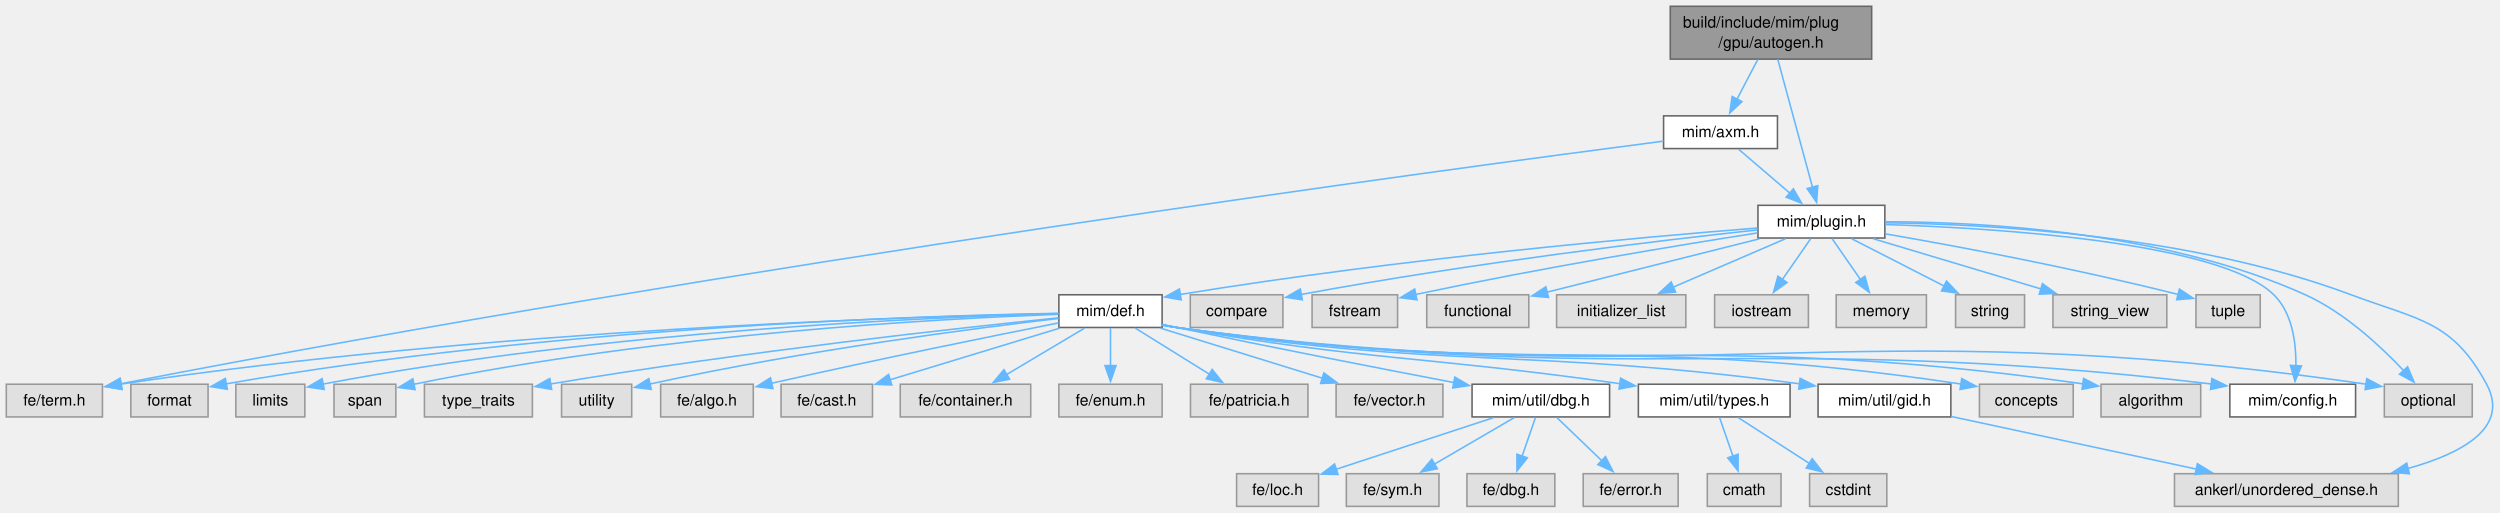
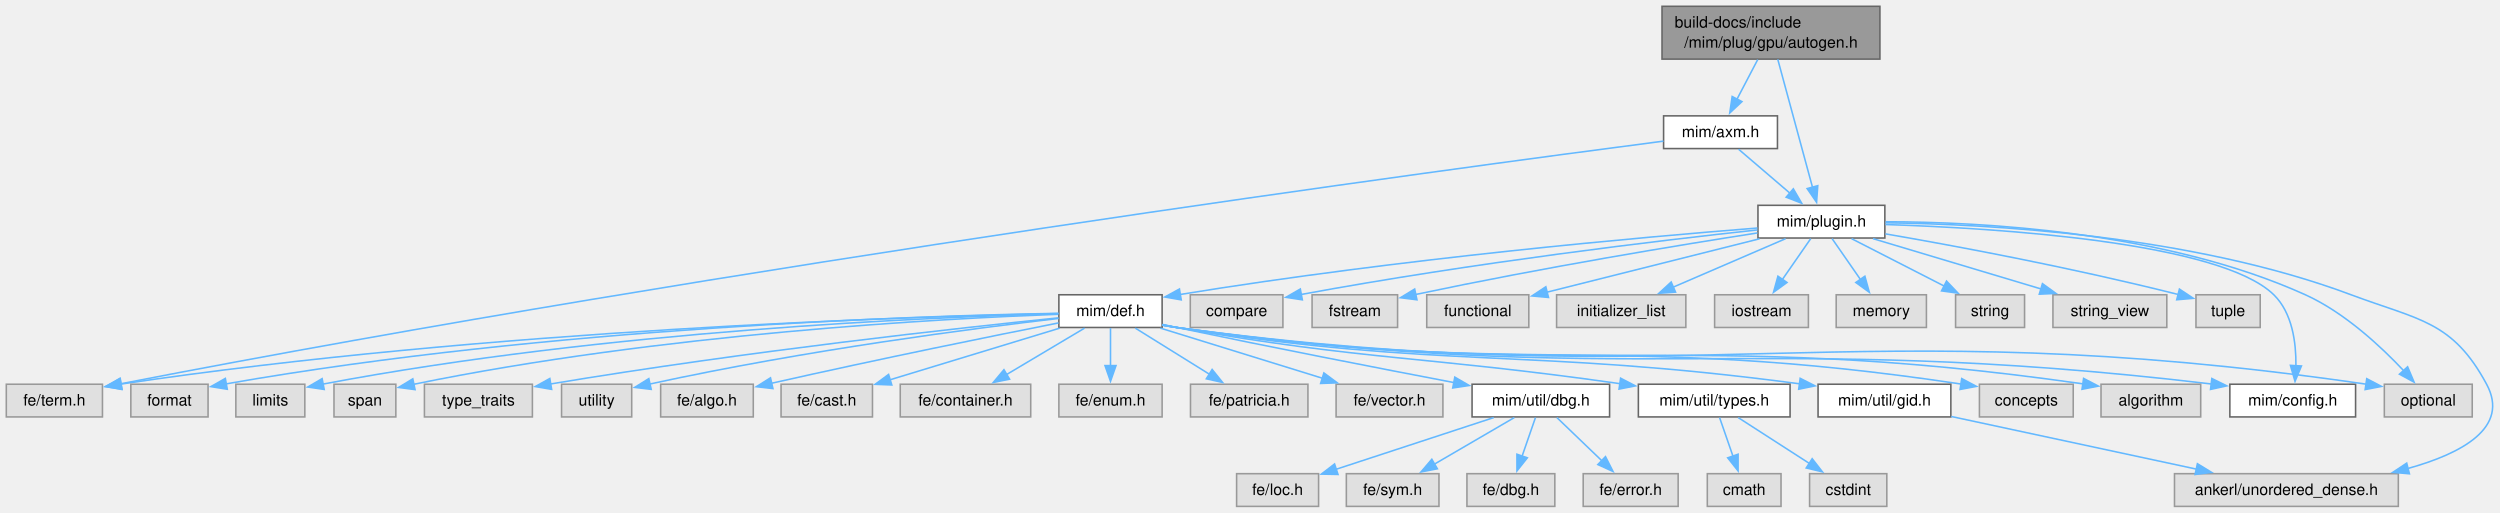
<svg xmlns="http://www.w3.org/2000/svg" xmlns:xlink="http://www.w3.org/1999/xlink" width="1586pt" height="325pt" viewBox="0.00 0.00 1586.00 325.00">
  <g id="page0,1_graph0" class="graph" transform="scale(1 1) rotate(0) translate(4 321.25)">
    <g id="Node000001" class="node">
      <g id="a_Node000001">
        <a xlink:title=" ">
-           <polygon fill="#999999" stroke="#666666" points="1183.38,-317.25 1055.62,-317.25 1055.62,-283.75 1183.38,-283.75 1183.38,-317.25" />
-           <text xml:space="preserve" text-anchor="start" x="1063.62" y="-303.75" font-family="Helvetica,sans-Serif" font-size="10.00">build/include/mim/plug</text>
-           <text xml:space="preserve" text-anchor="middle" x="1119.5" y="-291" font-family="Helvetica,sans-Serif" font-size="10.00">/gpu/autogen.h</text>
+           <polygon fill="#999999" stroke="#666666" points="1188.62,-317.25 1050.38,-317.25 1050.38,-283.75 1188.62,-283.75 1188.62,-317.25" />
+           <text xml:space="preserve" text-anchor="start" x="1058.38" y="-303.75" font-family="Helvetica,sans-Serif" font-size="10.00">build-docs/include</text>
+           <text xml:space="preserve" text-anchor="middle" x="1119.5" y="-291" font-family="Helvetica,sans-Serif" font-size="10.00">/mim/plug/gpu/autogen.h</text>
        </a>
      </g>
    </g>
    <g id="Node000002" class="node">
      <g id="a_Node000002">
        <a xlink:href="axm_8h.html" target="_top" xlink:title=" ">
          <polygon fill="white" stroke="#666666" points="1123.62,-247.75 1051.38,-247.75 1051.38,-227 1123.62,-227 1123.62,-247.75" />
          <text xml:space="preserve" text-anchor="middle" x="1087.5" y="-234.25" font-family="Helvetica,sans-Serif" font-size="10.00">mim/axm.h</text>
        </a>
      </g>
    </g>
    <g id="edge1_Node000001_Node000002" class="edge">
      <g id="a_edge1_Node000001_Node000002">
        <a xlink:title=" ">
          <path fill="none" stroke="#63b8ff" d="M1111.09,-283.44C1107.07,-275.76 1102.21,-266.48 1097.95,-258.34" />
          <polygon fill="#63b8ff" stroke="#63b8ff" points="1101.09,-256.79 1093.35,-249.56 1094.89,-260.04 1101.09,-256.79" />
        </a>
      </g>
    </g>
    <g id="Node000004" class="node">
      <g id="a_Node000004">
        <a xlink:href="plugin_8h.html" target="_top" xlink:title=" ">
          <polygon fill="white" stroke="#666666" points="1191.75,-191 1111.25,-191 1111.25,-170.25 1191.75,-170.25 1191.75,-191" />
          <text xml:space="preserve" text-anchor="middle" x="1151.5" y="-177.5" font-family="Helvetica,sans-Serif" font-size="10.00">mim/plugin.h</text>
        </a>
      </g>
    </g>
    <g id="edge43_Node000001_Node000004" class="edge">
      <g id="a_edge43_Node000001_Node000004">
        <a xlink:title=" ">
          <path fill="none" stroke="#63b8ff" d="M1123.82,-283.6C1129.51,-262.62 1139.56,-225.62 1145.85,-202.43" />
          <polygon fill="#63b8ff" stroke="#63b8ff" points="1149.2,-203.46 1148.44,-192.89 1142.44,-201.63 1149.2,-203.46" />
        </a>
      </g>
    </g>
    <g id="Node000003" class="node">
      <g id="a_Node000003">
        <a xlink:title=" ">
          <polygon fill="#e0e0e0" stroke="#999999" points="61,-77.5 0,-77.5 0,-56.75 61,-56.75 61,-77.5" />
          <text xml:space="preserve" text-anchor="middle" x="30.5" y="-64" font-family="Helvetica,sans-Serif" font-size="10.00">fe/term.h</text>
        </a>
      </g>
    </g>
    <g id="edge2_Node000002_Node000003" class="edge">
      <g id="a_edge2_Node000002_Node000003">
        <a xlink:title=" ">
          <path fill="none" stroke="#63b8ff" d="M1051.3,-231.72C920.61,-214.72 460.86,-153.08 72.64,-77.8" />
          <polygon fill="#63b8ff" stroke="#63b8ff" points="73.43,-74.39 62.94,-75.91 72.09,-81.26 73.43,-74.39" />
        </a>
      </g>
    </g>
    <g id="edge3_Node000002_Node000004" class="edge">
      <g id="a_edge3_Node000002_Node000004">
        <a xlink:title=" ">
          <path fill="none" stroke="#63b8ff" d="M1098.94,-226.59C1107.95,-218.88 1120.73,-207.95 1131.43,-198.79" />
          <polygon fill="#63b8ff" stroke="#63b8ff" points="1133.68,-201.47 1139.01,-192.31 1129.13,-196.15 1133.68,-201.47" />
        </a>
      </g>
    </g>
    <g id="Node000005" class="node">
      <g id="a_Node000005">
        <a xlink:title=" ">
          <polygon fill="#e0e0e0" stroke="#999999" points="809.88,-134.25 751.12,-134.25 751.12,-113.5 809.88,-113.5 809.88,-134.25" />
          <text xml:space="preserve" text-anchor="middle" x="780.5" y="-120.75" font-family="Helvetica,sans-Serif" font-size="10.00">compare</text>
        </a>
      </g>
    </g>
    <g id="edge4_Node000004_Node000005" class="edge">
      <g id="a_edge4_Node000004_Node000005">
        <a xlink:title=" ">
          <path fill="none" stroke="#63b8ff" d="M1110.92,-175.4C1050.16,-168.8 931.79,-154.81 821.26,-134.41" />
          <polygon fill="#63b8ff" stroke="#63b8ff" points="822.21,-131.03 811.73,-132.63 820.92,-137.91 822.21,-131.03" />
        </a>
      </g>
    </g>
    <g id="Node000006" class="node">
      <g id="a_Node000006">
        <a xlink:title=" ">
          <polygon fill="#e0e0e0" stroke="#999999" points="882.62,-134.25 828.38,-134.25 828.38,-113.5 882.62,-113.5 882.62,-134.25" />
          <text xml:space="preserve" text-anchor="middle" x="855.5" y="-120.75" font-family="Helvetica,sans-Serif" font-size="10.00">fstream</text>
        </a>
      </g>
    </g>
    <g id="edge5_Node000004_Node000006" class="edge">
      <g id="a_edge5_Node000004_Node000006">
        <a xlink:title=" ">
          <path fill="none" stroke="#63b8ff" d="M1110.94,-173.48C1062,-165.86 976.99,-151.94 894.08,-134.44" />
          <polygon fill="#63b8ff" stroke="#63b8ff" points="894.92,-131.05 884.41,-132.38 893.46,-137.89 894.92,-131.05" />
        </a>
      </g>
    </g>
    <g id="Node000007" class="node">
      <g id="a_Node000007">
        <a xlink:title=" ">
          <polygon fill="#e0e0e0" stroke="#999999" points="965.88,-134.25 901.12,-134.25 901.12,-113.5 965.88,-113.5 965.88,-134.25" />
          <text xml:space="preserve" text-anchor="middle" x="933.5" y="-120.75" font-family="Helvetica,sans-Serif" font-size="10.00">functional</text>
        </a>
      </g>
    </g>
    <g id="edge6_Node000004_Node000007" class="edge">
      <g id="a_edge6_Node000004_Node000007">
        <a xlink:title=" ">
          <path fill="none" stroke="#63b8ff" d="M1112.27,-169.77C1074.34,-160.25 1016.95,-145.83 977.49,-135.92" />
          <polygon fill="#63b8ff" stroke="#63b8ff" points="978.38,-132.54 967.83,-133.5 976.67,-139.33 978.38,-132.54" />
        </a>
      </g>
    </g>
    <g id="Node000008" class="node">
      <g id="a_Node000008">
        <a xlink:title=" ">
          <polygon fill="#e0e0e0" stroke="#999999" points="1065.5,-134.25 983.5,-134.25 983.5,-113.5 1065.5,-113.5 1065.5,-134.25" />
          <text xml:space="preserve" text-anchor="middle" x="1024.5" y="-120.75" font-family="Helvetica,sans-Serif" font-size="10.00">initializer_list</text>
        </a>
      </g>
    </g>
    <g id="edge7_Node000004_Node000008" class="edge">
      <g id="a_edge7_Node000004_Node000008">
        <a xlink:title=" ">
          <path fill="none" stroke="#63b8ff" d="M1128.79,-169.84C1108.93,-161.27 1079.83,-148.73 1057.41,-139.06" />
          <polygon fill="#63b8ff" stroke="#63b8ff" points="1058.97,-135.92 1048.4,-135.18 1056.2,-142.35 1058.97,-135.92" />
        </a>
      </g>
    </g>
    <g id="Node000009" class="node">
      <g id="a_Node000009">
        <a xlink:title=" ">
          <polygon fill="#e0e0e0" stroke="#999999" points="1143.25,-134.25 1083.75,-134.25 1083.75,-113.5 1143.25,-113.5 1143.25,-134.25" />
          <text xml:space="preserve" text-anchor="middle" x="1113.5" y="-120.75" font-family="Helvetica,sans-Serif" font-size="10.00">iostream</text>
        </a>
      </g>
    </g>
    <g id="edge8_Node000004_Node000009" class="edge">
      <g id="a_edge8_Node000004_Node000009">
        <a xlink:title=" ">
          <path fill="none" stroke="#63b8ff" d="M1144.71,-169.84C1139.73,-162.67 1132.83,-152.73 1126.78,-144.01" />
          <polygon fill="#63b8ff" stroke="#63b8ff" points="1129.68,-142.04 1121.1,-135.82 1123.92,-146.03 1129.68,-142.04" />
        </a>
      </g>
    </g>
    <g id="Node000010" class="node">
      <g id="a_Node000010">
        <a xlink:title=" ">
          <polygon fill="#e0e0e0" stroke="#999999" points="1218.12,-134.25 1160.88,-134.25 1160.88,-113.5 1218.12,-113.5 1218.12,-134.25" />
          <text xml:space="preserve" text-anchor="middle" x="1189.5" y="-120.75" font-family="Helvetica,sans-Serif" font-size="10.00">memory</text>
        </a>
      </g>
    </g>
    <g id="edge9_Node000004_Node000010" class="edge">
      <g id="a_edge9_Node000004_Node000010">
        <a xlink:title=" ">
          <path fill="none" stroke="#63b8ff" d="M1158.29,-169.84C1163.27,-162.67 1170.17,-152.73 1176.22,-144.01" />
          <polygon fill="#63b8ff" stroke="#63b8ff" points="1179.08,-146.03 1181.9,-135.82 1173.32,-142.04 1179.08,-146.03" />
        </a>
      </g>
    </g>
    <g id="Node000011" class="node">
      <g id="a_Node000011">
        <a xlink:title=" ">
          <polygon fill="#e0e0e0" stroke="#999999" points="1564.38,-77.5 1508.62,-77.5 1508.62,-56.75 1564.38,-56.75 1564.38,-77.5" />
          <text xml:space="preserve" text-anchor="middle" x="1536.5" y="-64" font-family="Helvetica,sans-Serif" font-size="10.00">optional</text>
        </a>
      </g>
    </g>
    <g id="edge10_Node000004_Node000011" class="edge">
      <g id="a_edge10_Node000004_Node000011">
        <a xlink:title=" ">
          <path fill="none" stroke="#63b8ff" d="M1192.23,-180.58C1252.98,-180.49 1369.66,-174.46 1458.5,-134.25 1483.38,-122.99 1506.52,-101.39 1521.03,-85.94" />
          <polygon fill="#63b8ff" stroke="#63b8ff" points="1523.38,-88.56 1527.51,-78.8 1518.2,-83.86 1523.38,-88.56" />
        </a>
      </g>
    </g>
    <g id="Node000012" class="node">
      <g id="a_Node000012">
        <a xlink:title=" ">
          <polygon fill="#e0e0e0" stroke="#999999" points="1280.38,-134.25 1236.62,-134.25 1236.62,-113.5 1280.38,-113.5 1280.38,-134.25" />
          <text xml:space="preserve" text-anchor="middle" x="1258.5" y="-120.75" font-family="Helvetica,sans-Serif" font-size="10.00">string</text>
        </a>
      </g>
    </g>
    <g id="edge11_Node000004_Node000012" class="edge">
      <g id="a_edge11_Node000004_Node000012">
        <a xlink:title=" ">
          <path fill="none" stroke="#63b8ff" d="M1170.63,-169.84C1186.99,-161.47 1210.78,-149.29 1229.48,-139.72" />
          <polygon fill="#63b8ff" stroke="#63b8ff" points="1230.88,-142.94 1238.19,-135.27 1227.69,-136.71 1230.88,-142.94" />
        </a>
      </g>
    </g>
    <g id="Node000013" class="node">
      <g id="a_Node000013">
        <a xlink:title=" ">
          <polygon fill="#e0e0e0" stroke="#999999" points="1370.62,-134.25 1298.38,-134.25 1298.38,-113.5 1370.62,-113.5 1370.62,-134.25" />
          <text xml:space="preserve" text-anchor="middle" x="1334.5" y="-120.75" font-family="Helvetica,sans-Serif" font-size="10.00">string_view</text>
        </a>
      </g>
    </g>
    <g id="edge12_Node000004_Node000013" class="edge">
      <g id="a_edge12_Node000004_Node000013">
        <a xlink:title=" ">
          <path fill="none" stroke="#63b8ff" d="M1184.22,-169.84C1214.05,-160.91 1258.34,-147.66 1291.12,-137.85" />
          <polygon fill="#63b8ff" stroke="#63b8ff" points="1291.73,-141.32 1300.31,-135.1 1289.72,-134.62 1291.73,-141.32" />
        </a>
      </g>
    </g>
    <g id="Node000014" class="node">
      <g id="a_Node000014">
        <a xlink:title=" ">
          <polygon fill="#e0e0e0" stroke="#999999" points="1429.88,-134.25 1389.12,-134.25 1389.12,-113.5 1429.88,-113.5 1429.88,-134.25" />
          <text xml:space="preserve" text-anchor="middle" x="1409.5" y="-120.75" font-family="Helvetica,sans-Serif" font-size="10.00">tuple</text>
        </a>
      </g>
    </g>
    <g id="edge13_Node000004_Node000014" class="edge">
      <g id="a_edge13_Node000004_Node000014">
        <a xlink:title=" ">
          <path fill="none" stroke="#63b8ff" d="M1192.15,-172.88C1235.75,-165.35 1307.17,-152.17 1378.02,-134.39" />
          <polygon fill="#63b8ff" stroke="#63b8ff" points="1378.63,-137.85 1387.46,-131.99 1376.9,-131.07 1378.63,-137.85" />
        </a>
      </g>
    </g>
    <g id="Node000015" class="node">
      <g id="a_Node000015">
        <a xlink:title=" ">
          <polygon fill="#e0e0e0" stroke="#999999" points="1517.5,-20.75 1375.5,-20.75 1375.5,0 1517.5,0 1517.5,-20.75" />
          <text xml:space="preserve" text-anchor="middle" x="1446.5" y="-7.25" font-family="Helvetica,sans-Serif" font-size="10.00">ankerl/unordered_dense.h</text>
        </a>
      </g>
    </g>
    <g id="edge14_Node000004_Node000015" class="edge">
      <g id="a_edge14_Node000004_Node000015">
        <a xlink:title=" ">
          <path fill="none" stroke="#63b8ff" d="M1192.22,-179.9C1256.88,-179.08 1386.09,-172.28 1487.5,-134.25 1530.38,-118.17 1551.8,-117.82 1573.5,-77.5 1588.29,-50.03 1558.04,-33.6 1523.37,-23.99" />
          <polygon fill="#63b8ff" stroke="#63b8ff" points="1524.54,-20.67 1513.98,-21.59 1522.81,-27.45 1524.54,-20.67" />
        </a>
      </g>
    </g>
    <g id="Node000016" class="node">
      <g id="a_Node000016">
        <a xlink:href="config_8h.html" target="_top" xlink:title=" ">
          <polygon fill="white" stroke="#666666" points="1490.38,-77.5 1410.62,-77.5 1410.62,-56.75 1490.38,-56.75 1490.38,-77.5" />
          <text xml:space="preserve" text-anchor="middle" x="1450.5" y="-64" font-family="Helvetica,sans-Serif" font-size="10.00">mim/config.h</text>
        </a>
      </g>
    </g>
    <g id="edge15_Node000004_Node000016" class="edge">
      <g id="a_edge15_Node000004_Node000016">
        <a xlink:title=" ">
          <path fill="none" stroke="#63b8ff" d="M1192.06,-178.81C1262.74,-176.52 1404.23,-167.75 1438.5,-134.25 1450.24,-122.77 1452.7,-103.92 1452.53,-89.28" />
          <polygon fill="#63b8ff" stroke="#63b8ff" points="1456.03,-89.08 1451.96,-79.3 1449.04,-89.48 1456.03,-89.08" />
        </a>
      </g>
    </g>
    <g id="Node000017" class="node">
      <g id="a_Node000017">
        <a xlink:href="def_8h.html" target="_top" xlink:title=" ">
          <polygon fill="white" stroke="#666666" points="733.25,-134.25 667.75,-134.25 667.75,-113.5 733.25,-113.5 733.25,-134.25" />
          <text xml:space="preserve" text-anchor="middle" x="700.5" y="-120.75" font-family="Helvetica,sans-Serif" font-size="10.00">mim/def.h</text>
        </a>
      </g>
    </g>
    <g id="edge16_Node000004_Node000017" class="edge">
      <g id="a_edge16_Node000004_Node000017">
        <a xlink:title=" ">
          <path fill="none" stroke="#63b8ff" d="M1110.95,-176.6C1039.2,-170.94 884.99,-157.33 744.8,-134.46" />
          <polygon fill="#63b8ff" stroke="#63b8ff" points="745.38,-131.01 734.94,-132.83 744.24,-137.92 745.38,-131.01" />
        </a>
      </g>
    </g>
    <g id="edge30_Node000017_Node000003" class="edge">
      <g id="a_edge30_Node000017_Node000003">
        <a xlink:title=" ">
          <path fill="none" stroke="#63b8ff" d="M667.5,-122.34C575.07,-120.44 305.67,-112.25 72.49,-77.55" />
          <polygon fill="#63b8ff" stroke="#63b8ff" points="73.32,-74.14 62.91,-76.11 72.28,-81.06 73.32,-74.14" />
        </a>
      </g>
    </g>
    <g id="edge21_Node000017_Node000011" class="edge">
      <g id="a_edge21_Node000017_Node000011">
        <a xlink:title=" ">
          <path fill="none" stroke="#63b8ff" d="M733.42,-114.97C736.48,-114.4 739.54,-113.9 742.5,-113.5 1072.74,-69.13 1164.39,-125.87 1497.4,-77.49" />
          <polygon fill="#63b8ff" stroke="#63b8ff" points="1497.46,-81.02 1506.84,-76.1 1496.44,-74.1 1497.46,-81.02" />
        </a>
      </g>
    </g>
    <g id="edge32_Node000017_Node000016" class="edge">
      <g id="a_edge32_Node000017_Node000016">
        <a xlink:title=" ">
          <path fill="none" stroke="#63b8ff" d="M733.42,-114.99C736.48,-114.42 739.54,-113.91 742.5,-113.5 1029.38,-73.92 1108.35,-112.15 1398.88,-77.65" />
          <polygon fill="#63b8ff" stroke="#63b8ff" points="1399.18,-81.14 1408.69,-76.46 1398.34,-74.19 1399.18,-81.14" />
        </a>
      </g>
    </g>
    <g id="Node000018" class="node">
      <g id="a_Node000018">
        <a xlink:title=" ">
          <polygon fill="#e0e0e0" stroke="#999999" points="1311.25,-77.5 1251.75,-77.5 1251.75,-56.75 1311.25,-56.75 1311.25,-77.5" />
          <text xml:space="preserve" text-anchor="middle" x="1281.5" y="-64" font-family="Helvetica,sans-Serif" font-size="10.00">concepts</text>
        </a>
      </g>
    </g>
    <g id="edge17_Node000017_Node000018" class="edge">
      <g id="a_edge17_Node000017_Node000018">
        <a xlink:title=" ">
          <path fill="none" stroke="#63b8ff" d="M733.43,-115.04C736.49,-114.46 739.54,-113.93 742.5,-113.5 959.28,-81.68 1020.32,-110.66 1240.1,-77.61" />
          <polygon fill="#63b8ff" stroke="#63b8ff" points="1240.51,-81.09 1249.87,-76.12 1239.45,-74.17 1240.51,-81.09" />
        </a>
      </g>
    </g>
    <g id="Node000019" class="node">
      <g id="a_Node000019">
        <a xlink:title=" ">
          <polygon fill="#e0e0e0" stroke="#999999" points="1392.12,-77.5 1328.88,-77.5 1328.88,-56.75 1392.12,-56.75 1392.12,-77.5" />
          <text xml:space="preserve" text-anchor="middle" x="1360.5" y="-64" font-family="Helvetica,sans-Serif" font-size="10.00">algorithm</text>
        </a>
      </g>
    </g>
    <g id="edge18_Node000017_Node000019" class="edge">
      <g id="a_edge18_Node000017_Node000019">
        <a xlink:title=" ">
          <path fill="none" stroke="#63b8ff" d="M733.42,-115.01C736.48,-114.44 739.54,-113.92 742.5,-113.5 993.73,-77.86 1063.88,-113.95 1317.67,-77.69" />
          <polygon fill="#63b8ff" stroke="#63b8ff" points="1317.83,-81.2 1327.22,-76.3 1316.82,-74.28 1317.83,-81.2" />
        </a>
      </g>
    </g>
    <g id="Node000020" class="node">
      <g id="a_Node000020">
        <a xlink:title=" ">
          <polygon fill="#e0e0e0" stroke="#999999" points="128,-77.5 79,-77.5 79,-56.75 128,-56.75 128,-77.5" />
          <text xml:space="preserve" text-anchor="middle" x="103.5" y="-64" font-family="Helvetica,sans-Serif" font-size="10.00">format</text>
        </a>
      </g>
    </g>
    <g id="edge19_Node000017_Node000020" class="edge">
      <g id="a_edge19_Node000017_Node000020">
        <a xlink:title=" ">
          <path fill="none" stroke="#63b8ff" d="M667.47,-122.48C581.66,-120.97 344.66,-113.75 139.53,-77.74" />
          <polygon fill="#63b8ff" stroke="#63b8ff" points="140.19,-74.3 129.73,-75.98 138.96,-81.19 140.19,-74.3" />
        </a>
      </g>
    </g>
    <g id="Node000021" class="node">
      <g id="a_Node000021">
        <a xlink:title=" ">
          <polygon fill="#e0e0e0" stroke="#999999" points="189.38,-77.5 145.62,-77.5 145.62,-56.75 189.38,-56.75 189.38,-77.5" />
          <text xml:space="preserve" text-anchor="middle" x="167.5" y="-64" font-family="Helvetica,sans-Serif" font-size="10.00">limits</text>
        </a>
      </g>
    </g>
    <g id="edge20_Node000017_Node000021" class="edge">
      <g id="a_edge20_Node000017_Node000021">
        <a xlink:title=" ">
          <path fill="none" stroke="#63b8ff" d="M667.28,-122.2C587.98,-120.1 381.37,-111.73 200.75,-77.56" />
          <polygon fill="#63b8ff" stroke="#63b8ff" points="201.68,-74.18 191.2,-75.72 200.36,-81.05 201.68,-74.18" />
        </a>
      </g>
    </g>
    <g id="Node000022" class="node">
      <g id="a_Node000022">
        <a xlink:title=" ">
          <polygon fill="#e0e0e0" stroke="#999999" points="247.12,-77.5 207.88,-77.5 207.88,-56.75 247.12,-56.75 247.12,-77.5" />
          <text xml:space="preserve" text-anchor="middle" x="227.5" y="-64" font-family="Helvetica,sans-Serif" font-size="10.00">span</text>
        </a>
      </g>
    </g>
    <g id="edge22_Node000017_Node000022" class="edge">
      <g id="a_edge22_Node000017_Node000022">
        <a xlink:title=" ">
          <path fill="none" stroke="#63b8ff" d="M667.27,-121.87C594.59,-119.16 416.04,-109.75 258.17,-77.41" />
          <polygon fill="#63b8ff" stroke="#63b8ff" points="259.31,-74.07 248.8,-75.45 257.87,-80.92 259.31,-74.07" />
        </a>
      </g>
    </g>
    <g id="Node000023" class="node">
      <g id="a_Node000023">
        <a xlink:title=" ">
          <polygon fill="#e0e0e0" stroke="#999999" points="333.75,-77.5 265.25,-77.5 265.25,-56.75 333.75,-56.75 333.75,-77.5" />
          <text xml:space="preserve" text-anchor="middle" x="299.5" y="-64" font-family="Helvetica,sans-Serif" font-size="10.00">type_traits</text>
        </a>
      </g>
    </g>
    <g id="edge23_Node000017_Node000023" class="edge">
      <g id="a_edge23_Node000017_Node000023">
        <a xlink:title=" ">
          <path fill="none" stroke="#63b8ff" d="M667.39,-119.6C606.03,-113.33 470.33,-98.53 345.32,-77.67" />
          <polygon fill="#63b8ff" stroke="#63b8ff" points="345.97,-74.23 335.53,-76.02 344.81,-81.14 345.97,-74.23" />
        </a>
      </g>
    </g>
    <g id="Node000024" class="node">
      <g id="a_Node000024">
        <a xlink:title=" ">
          <polygon fill="#e0e0e0" stroke="#999999" points="396.75,-77.5 352.25,-77.5 352.25,-56.75 396.75,-56.75 396.75,-77.5" />
          <text xml:space="preserve" text-anchor="middle" x="374.5" y="-64" font-family="Helvetica,sans-Serif" font-size="10.00">utility</text>
        </a>
      </g>
    </g>
    <g id="edge24_Node000017_Node000024" class="edge">
      <g id="a_edge24_Node000017_Node000024">
        <a xlink:title=" ">
          <path fill="none" stroke="#63b8ff" d="M667.61,-119.23C614.95,-113.1 508.34,-99.41 408.34,-77.64" />
          <polygon fill="#63b8ff" stroke="#63b8ff" points="409.13,-74.23 398.61,-75.48 407.61,-81.06 409.13,-74.23" />
        </a>
      </g>
    </g>
    <g id="Node000025" class="node">
      <g id="a_Node000025">
        <a xlink:title=" ">
          <polygon fill="#e0e0e0" stroke="#999999" points="473.88,-77.5 415.12,-77.5 415.12,-56.75 473.88,-56.75 473.88,-77.5" />
          <text xml:space="preserve" text-anchor="middle" x="444.5" y="-64" font-family="Helvetica,sans-Serif" font-size="10.00">fe/algo.h</text>
        </a>
      </g>
    </g>
    <g id="edge25_Node000017_Node000025" class="edge">
      <g id="a_edge25_Node000017_Node000025">
        <a xlink:title=" ">
          <path fill="none" stroke="#63b8ff" d="M667.55,-116.41C626.96,-108.36 555.62,-93.93 485.57,-78.14" />
          <polygon fill="#63b8ff" stroke="#63b8ff" points="486.35,-74.73 475.82,-75.93 484.8,-81.56 486.35,-74.73" />
        </a>
      </g>
    </g>
    <g id="Node000026" class="node">
      <g id="a_Node000026">
        <a xlink:title=" ">
          <polygon fill="#e0e0e0" stroke="#999999" points="549.5,-77.5 491.5,-77.5 491.5,-56.75 549.5,-56.75 549.5,-77.5" />
          <text xml:space="preserve" text-anchor="middle" x="520.5" y="-64" font-family="Helvetica,sans-Serif" font-size="10.00">fe/cast.h</text>
        </a>
      </g>
    </g>
    <g id="edge26_Node000017_Node000026" class="edge">
      <g id="a_edge26_Node000017_Node000026">
        <a xlink:title=" ">
          <path fill="none" stroke="#63b8ff" d="M668.32,-113.09C638.2,-103.92 593.09,-90.2 560.63,-80.33" />
          <polygon fill="#63b8ff" stroke="#63b8ff" points="561.76,-77.02 551.17,-77.45 559.72,-83.71 561.76,-77.02" />
        </a>
      </g>
    </g>
    <g id="Node000027" class="node">
      <g id="a_Node000027">
        <a xlink:title=" ">
          <polygon fill="#e0e0e0" stroke="#999999" points="649.88,-77.5 567.12,-77.5 567.12,-56.75 649.88,-56.75 649.88,-77.5" />
          <text xml:space="preserve" text-anchor="middle" x="608.5" y="-64" font-family="Helvetica,sans-Serif" font-size="10.00">fe/container.h</text>
        </a>
      </g>
    </g>
    <g id="edge27_Node000017_Node000027" class="edge">
      <g id="a_edge27_Node000017_Node000027">
        <a xlink:title=" ">
          <path fill="none" stroke="#63b8ff" d="M684.05,-113.09C670.32,-104.91 650.48,-93.11 634.58,-83.65" />
          <polygon fill="#63b8ff" stroke="#63b8ff" points="636.49,-80.71 626.11,-78.6 632.91,-86.72 636.49,-80.71" />
        </a>
      </g>
    </g>
    <g id="Node000028" class="node">
      <g id="a_Node000028">
        <a xlink:title=" ">
          <polygon fill="#e0e0e0" stroke="#999999" points="733.25,-77.5 667.75,-77.5 667.75,-56.75 733.25,-56.75 733.25,-77.5" />
          <text xml:space="preserve" text-anchor="middle" x="700.5" y="-64" font-family="Helvetica,sans-Serif" font-size="10.00">fe/enum.h</text>
        </a>
      </g>
    </g>
    <g id="edge28_Node000017_Node000028" class="edge">
      <g id="a_edge28_Node000017_Node000028">
        <a xlink:title=" ">
          <path fill="none" stroke="#63b8ff" d="M700.5,-113.09C700.5,-106.47 700.5,-97.47 700.5,-89.27" />
          <polygon fill="#63b8ff" stroke="#63b8ff" points="704,-89.34 700.5,-79.34 697,-89.34 704,-89.34" />
        </a>
      </g>
    </g>
    <g id="Node000029" class="node">
      <g id="a_Node000029">
        <a xlink:title=" ">
          <polygon fill="#e0e0e0" stroke="#999999" points="825.75,-77.5 751.25,-77.5 751.25,-56.75 825.75,-56.75 825.75,-77.5" />
          <text xml:space="preserve" text-anchor="middle" x="788.5" y="-64" font-family="Helvetica,sans-Serif" font-size="10.00">fe/patricia.h</text>
        </a>
      </g>
    </g>
    <g id="edge29_Node000017_Node000029" class="edge">
      <g id="a_edge29_Node000017_Node000029">
        <a xlink:title=" ">
          <path fill="none" stroke="#63b8ff" d="M716.23,-113.09C729.37,-104.91 748.34,-93.11 763.55,-83.65" />
          <polygon fill="#63b8ff" stroke="#63b8ff" points="764.98,-86.88 771.62,-78.63 761.28,-80.94 764.98,-86.88" />
        </a>
      </g>
    </g>
    <g id="Node000030" class="node">
      <g id="a_Node000030">
        <a xlink:title=" ">
          <polygon fill="#e0e0e0" stroke="#999999" points="911.38,-77.5 843.62,-77.5 843.62,-56.75 911.38,-56.75 911.38,-77.5" />
          <text xml:space="preserve" text-anchor="middle" x="877.5" y="-64" font-family="Helvetica,sans-Serif" font-size="10.00">fe/vector.h</text>
        </a>
      </g>
    </g>
    <g id="edge31_Node000017_Node000030" class="edge">
      <g id="a_edge31_Node000017_Node000030">
        <a xlink:title=" ">
          <path fill="none" stroke="#63b8ff" d="M732.14,-113.09C760.87,-104.2 803.47,-91.02 835.13,-81.23" />
          <polygon fill="#63b8ff" stroke="#63b8ff" points="835.87,-84.67 844.39,-78.37 833.8,-77.98 835.87,-84.67" />
        </a>
      </g>
    </g>
    <g id="Node000031" class="node">
      <g id="a_Node000031">
        <a xlink:href="dbg_8h.html" target="_top" xlink:title=" ">
          <polygon fill="white" stroke="#666666" points="1017.12,-77.5 929.88,-77.5 929.88,-56.75 1017.12,-56.75 1017.12,-77.5" />
          <text xml:space="preserve" text-anchor="middle" x="973.5" y="-64" font-family="Helvetica,sans-Serif" font-size="10.00">mim/util/dbg.h</text>
        </a>
      </g>
    </g>
    <g id="edge33_Node000017_Node000031" class="edge">
      <g id="a_edge33_Node000017_Node000031">
        <a xlink:title=" ">
          <path fill="none" stroke="#63b8ff" d="M733.5,-115.43C736.54,-114.76 739.58,-114.11 742.5,-113.5 802.55,-100.9 871.61,-87.48 918.46,-78.53" />
          <polygon fill="#63b8ff" stroke="#63b8ff" points="918.92,-82 928.09,-76.69 917.61,-75.12 918.92,-82" />
        </a>
      </g>
    </g>
    <g id="Node000036" class="node">
      <g id="a_Node000036">
        <a xlink:href="gid_8h.html" target="_top" xlink:title=" ">
          <polygon fill="white" stroke="#666666" points="1233.62,-77.5 1149.38,-77.5 1149.38,-56.75 1233.62,-56.75 1233.62,-77.5" />
          <text xml:space="preserve" text-anchor="middle" x="1191.5" y="-64" font-family="Helvetica,sans-Serif" font-size="10.00">mim/util/gid.h</text>
        </a>
      </g>
    </g>
    <g id="edge38_Node000017_Node000036" class="edge">
      <g id="a_edge38_Node000017_Node000036">
        <a xlink:title=" ">
          <path fill="none" stroke="#63b8ff" d="M733.44,-115.1C736.49,-114.51 739.55,-113.96 742.5,-113.5 914.39,-86.66 962.57,-100.96 1137.79,-77.75" />
          <polygon fill="#63b8ff" stroke="#63b8ff" points="1138.03,-81.25 1147.47,-76.45 1137.09,-74.32 1138.03,-81.25" />
        </a>
      </g>
    </g>
    <g id="Node000037" class="node">
      <g id="a_Node000037">
        <a xlink:href="types_8h.html" target="_top" xlink:title=" ">
          <polygon fill="white" stroke="#666666" points="1131.62,-77.5 1035.38,-77.5 1035.38,-56.75 1131.62,-56.75 1131.62,-77.5" />
          <text xml:space="preserve" text-anchor="middle" x="1083.5" y="-64" font-family="Helvetica,sans-Serif" font-size="10.00">mim/util/types.h</text>
        </a>
      </g>
    </g>
    <g id="edge40_Node000017_Node000037" class="edge">
      <g id="a_edge40_Node000017_Node000037">
        <a xlink:title=" ">
          <path fill="none" stroke="#63b8ff" d="M733.46,-115.21C736.51,-114.6 739.56,-114.01 742.5,-113.5 864.29,-92.24 898.66,-95.61 1023.83,-77.83" />
          <polygon fill="#63b8ff" stroke="#63b8ff" points="1024.11,-81.33 1033.51,-76.44 1023.11,-74.4 1024.11,-81.33" />
        </a>
      </g>
    </g>
    <g id="Node000032" class="node">
      <g id="a_Node000032">
        <a xlink:title=" ">
          <polygon fill="#e0e0e0" stroke="#999999" points="982.38,-20.75 926.62,-20.75 926.62,0 982.38,0 982.38,-20.75" />
          <text xml:space="preserve" text-anchor="middle" x="954.5" y="-7.25" font-family="Helvetica,sans-Serif" font-size="10.00">fe/dbg.h</text>
        </a>
      </g>
    </g>
    <g id="edge34_Node000031_Node000032" class="edge">
      <g id="a_edge34_Node000031_Node000032">
        <a xlink:title=" ">
          <path fill="none" stroke="#63b8ff" d="M970.1,-56.34C967.75,-49.56 964.54,-40.3 961.64,-31.94" />
          <polygon fill="#63b8ff" stroke="#63b8ff" points="964.95,-30.81 958.36,-22.51 958.34,-33.1 964.95,-30.81" />
        </a>
      </g>
    </g>
    <g id="Node000033" class="node">
      <g id="a_Node000033">
        <a xlink:title=" ">
          <polygon fill="#e0e0e0" stroke="#999999" points="1060.62,-20.75 1000.38,-20.75 1000.38,0 1060.62,0 1060.62,-20.75" />
          <text xml:space="preserve" text-anchor="middle" x="1030.5" y="-7.25" font-family="Helvetica,sans-Serif" font-size="10.00">fe/error.h</text>
        </a>
      </g>
    </g>
    <g id="edge35_Node000031_Node000033" class="edge">
      <g id="a_edge35_Node000031_Node000033">
        <a xlink:title=" ">
          <path fill="none" stroke="#63b8ff" d="M983.69,-56.34C991.63,-48.71 1002.87,-37.92 1012.34,-28.82" />
          <polygon fill="#63b8ff" stroke="#63b8ff" points="1014.52,-31.58 1019.31,-22.13 1009.67,-26.53 1014.52,-31.58" />
        </a>
      </g>
    </g>
    <g id="Node000034" class="node">
      <g id="a_Node000034">
        <a xlink:title=" ">
          <polygon fill="#e0e0e0" stroke="#999999" points="832.5,-20.75 780.5,-20.75 780.5,0 832.5,0 832.5,-20.75" />
          <text xml:space="preserve" text-anchor="middle" x="806.5" y="-7.25" font-family="Helvetica,sans-Serif" font-size="10.00">fe/loc.h</text>
        </a>
      </g>
    </g>
    <g id="edge36_Node000031_Node000034" class="edge">
      <g id="a_edge36_Node000031_Node000034">
        <a xlink:title=" ">
          <path fill="none" stroke="#63b8ff" d="M943.64,-56.34C915.69,-47.17 873.83,-33.45 843.71,-23.58" />
          <polygon fill="#63b8ff" stroke="#63b8ff" points="844.83,-20.26 834.24,-20.47 842.65,-26.91 844.83,-20.26" />
        </a>
      </g>
    </g>
    <g id="Node000035" class="node">
      <g id="a_Node000035">
        <a xlink:title=" ">
          <polygon fill="#e0e0e0" stroke="#999999" points="908.88,-20.75 850.12,-20.75 850.12,0 908.88,0 908.88,-20.75" />
          <text xml:space="preserve" text-anchor="middle" x="879.5" y="-7.25" font-family="Helvetica,sans-Serif" font-size="10.00">fe/sym.h</text>
        </a>
      </g>
    </g>
    <g id="edge37_Node000031_Node000035" class="edge">
      <g id="a_edge37_Node000031_Node000035">
        <a xlink:title=" ">
          <path fill="none" stroke="#63b8ff" d="M956.69,-56.34C942.53,-48.08 922.01,-36.13 905.69,-26.63" />
          <polygon fill="#63b8ff" stroke="#63b8ff" points="907.87,-23.85 897.47,-21.84 904.35,-29.9 907.87,-23.85" />
        </a>
      </g>
    </g>
    <g id="edge39_Node000036_Node000015" class="edge">
      <g id="a_edge39_Node000036_Node000015">
        <a xlink:title=" ">
          <path fill="none" stroke="#63b8ff" d="M1233.89,-57.02C1276.42,-47.89 1342.18,-33.77 1389.3,-23.66" />
          <polygon fill="#63b8ff" stroke="#63b8ff" points="1390.03,-27.08 1399.07,-21.56 1388.56,-20.23 1390.03,-27.08" />
        </a>
      </g>
    </g>
    <g id="Node000038" class="node">
      <g id="a_Node000038">
        <a xlink:title=" ">
          <polygon fill="#e0e0e0" stroke="#999999" points="1125.88,-20.75 1079.12,-20.75 1079.12,0 1125.88,0 1125.88,-20.75" />
          <text xml:space="preserve" text-anchor="middle" x="1102.5" y="-7.25" font-family="Helvetica,sans-Serif" font-size="10.00">cmath</text>
        </a>
      </g>
    </g>
    <g id="edge41_Node000037_Node000038" class="edge">
      <g id="a_edge41_Node000037_Node000038">
        <a xlink:title=" ">
          <path fill="none" stroke="#63b8ff" d="M1086.9,-56.34C1089.25,-49.56 1092.46,-40.3 1095.36,-31.94" />
          <polygon fill="#63b8ff" stroke="#63b8ff" points="1098.66,-33.1 1098.64,-22.51 1092.05,-30.81 1098.66,-33.1" />
        </a>
      </g>
    </g>
    <g id="Node000039" class="node">
      <g id="a_Node000039">
        <a xlink:title=" ">
          <polygon fill="#e0e0e0" stroke="#999999" points="1193,-20.75 1144,-20.75 1144,0 1193,0 1193,-20.75" />
          <text xml:space="preserve" text-anchor="middle" x="1168.5" y="-7.25" font-family="Helvetica,sans-Serif" font-size="10.00">cstdint</text>
        </a>
      </g>
    </g>
    <g id="edge42_Node000037_Node000039" class="edge">
      <g id="a_edge42_Node000037_Node000039">
        <a xlink:title=" ">
          <path fill="none" stroke="#63b8ff" d="M1098.7,-56.34C1111.27,-48.24 1129.36,-36.58 1143.98,-27.17" />
          <polygon fill="#63b8ff" stroke="#63b8ff" points="1145.65,-30.26 1152.16,-21.9 1141.86,-24.37 1145.65,-30.26" />
        </a>
      </g>
    </g>
  </g>
</svg>
